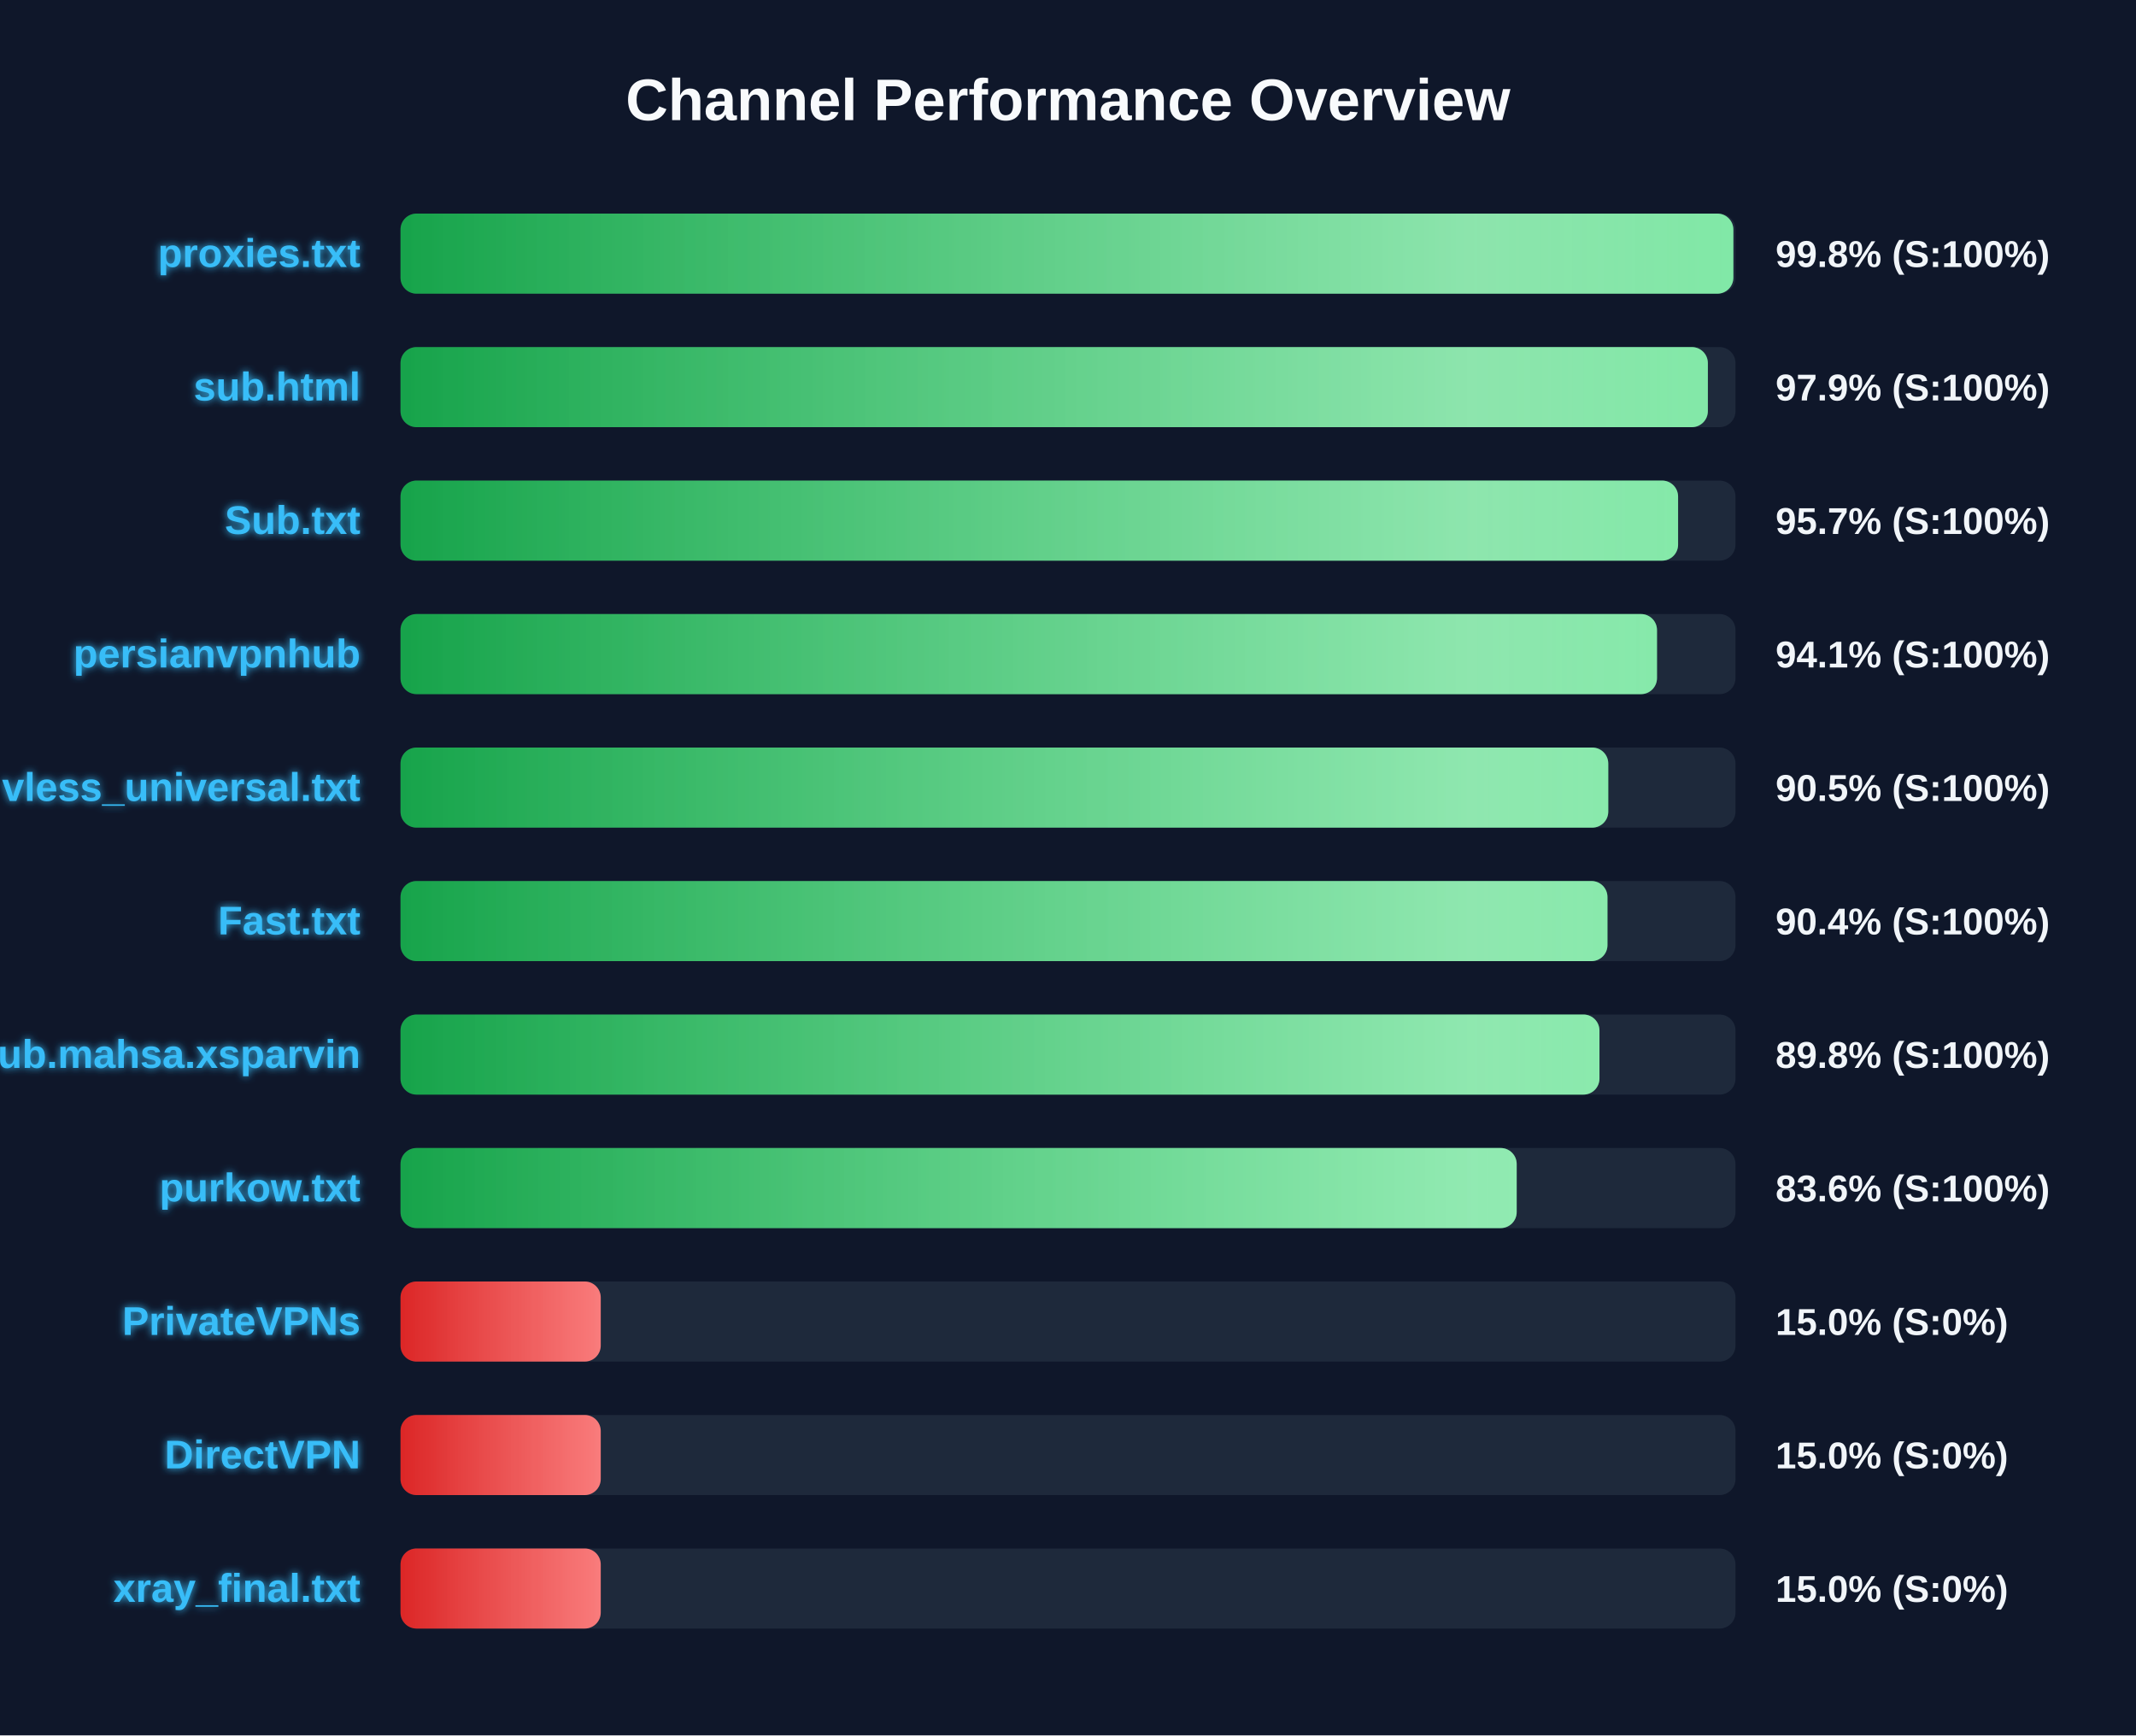
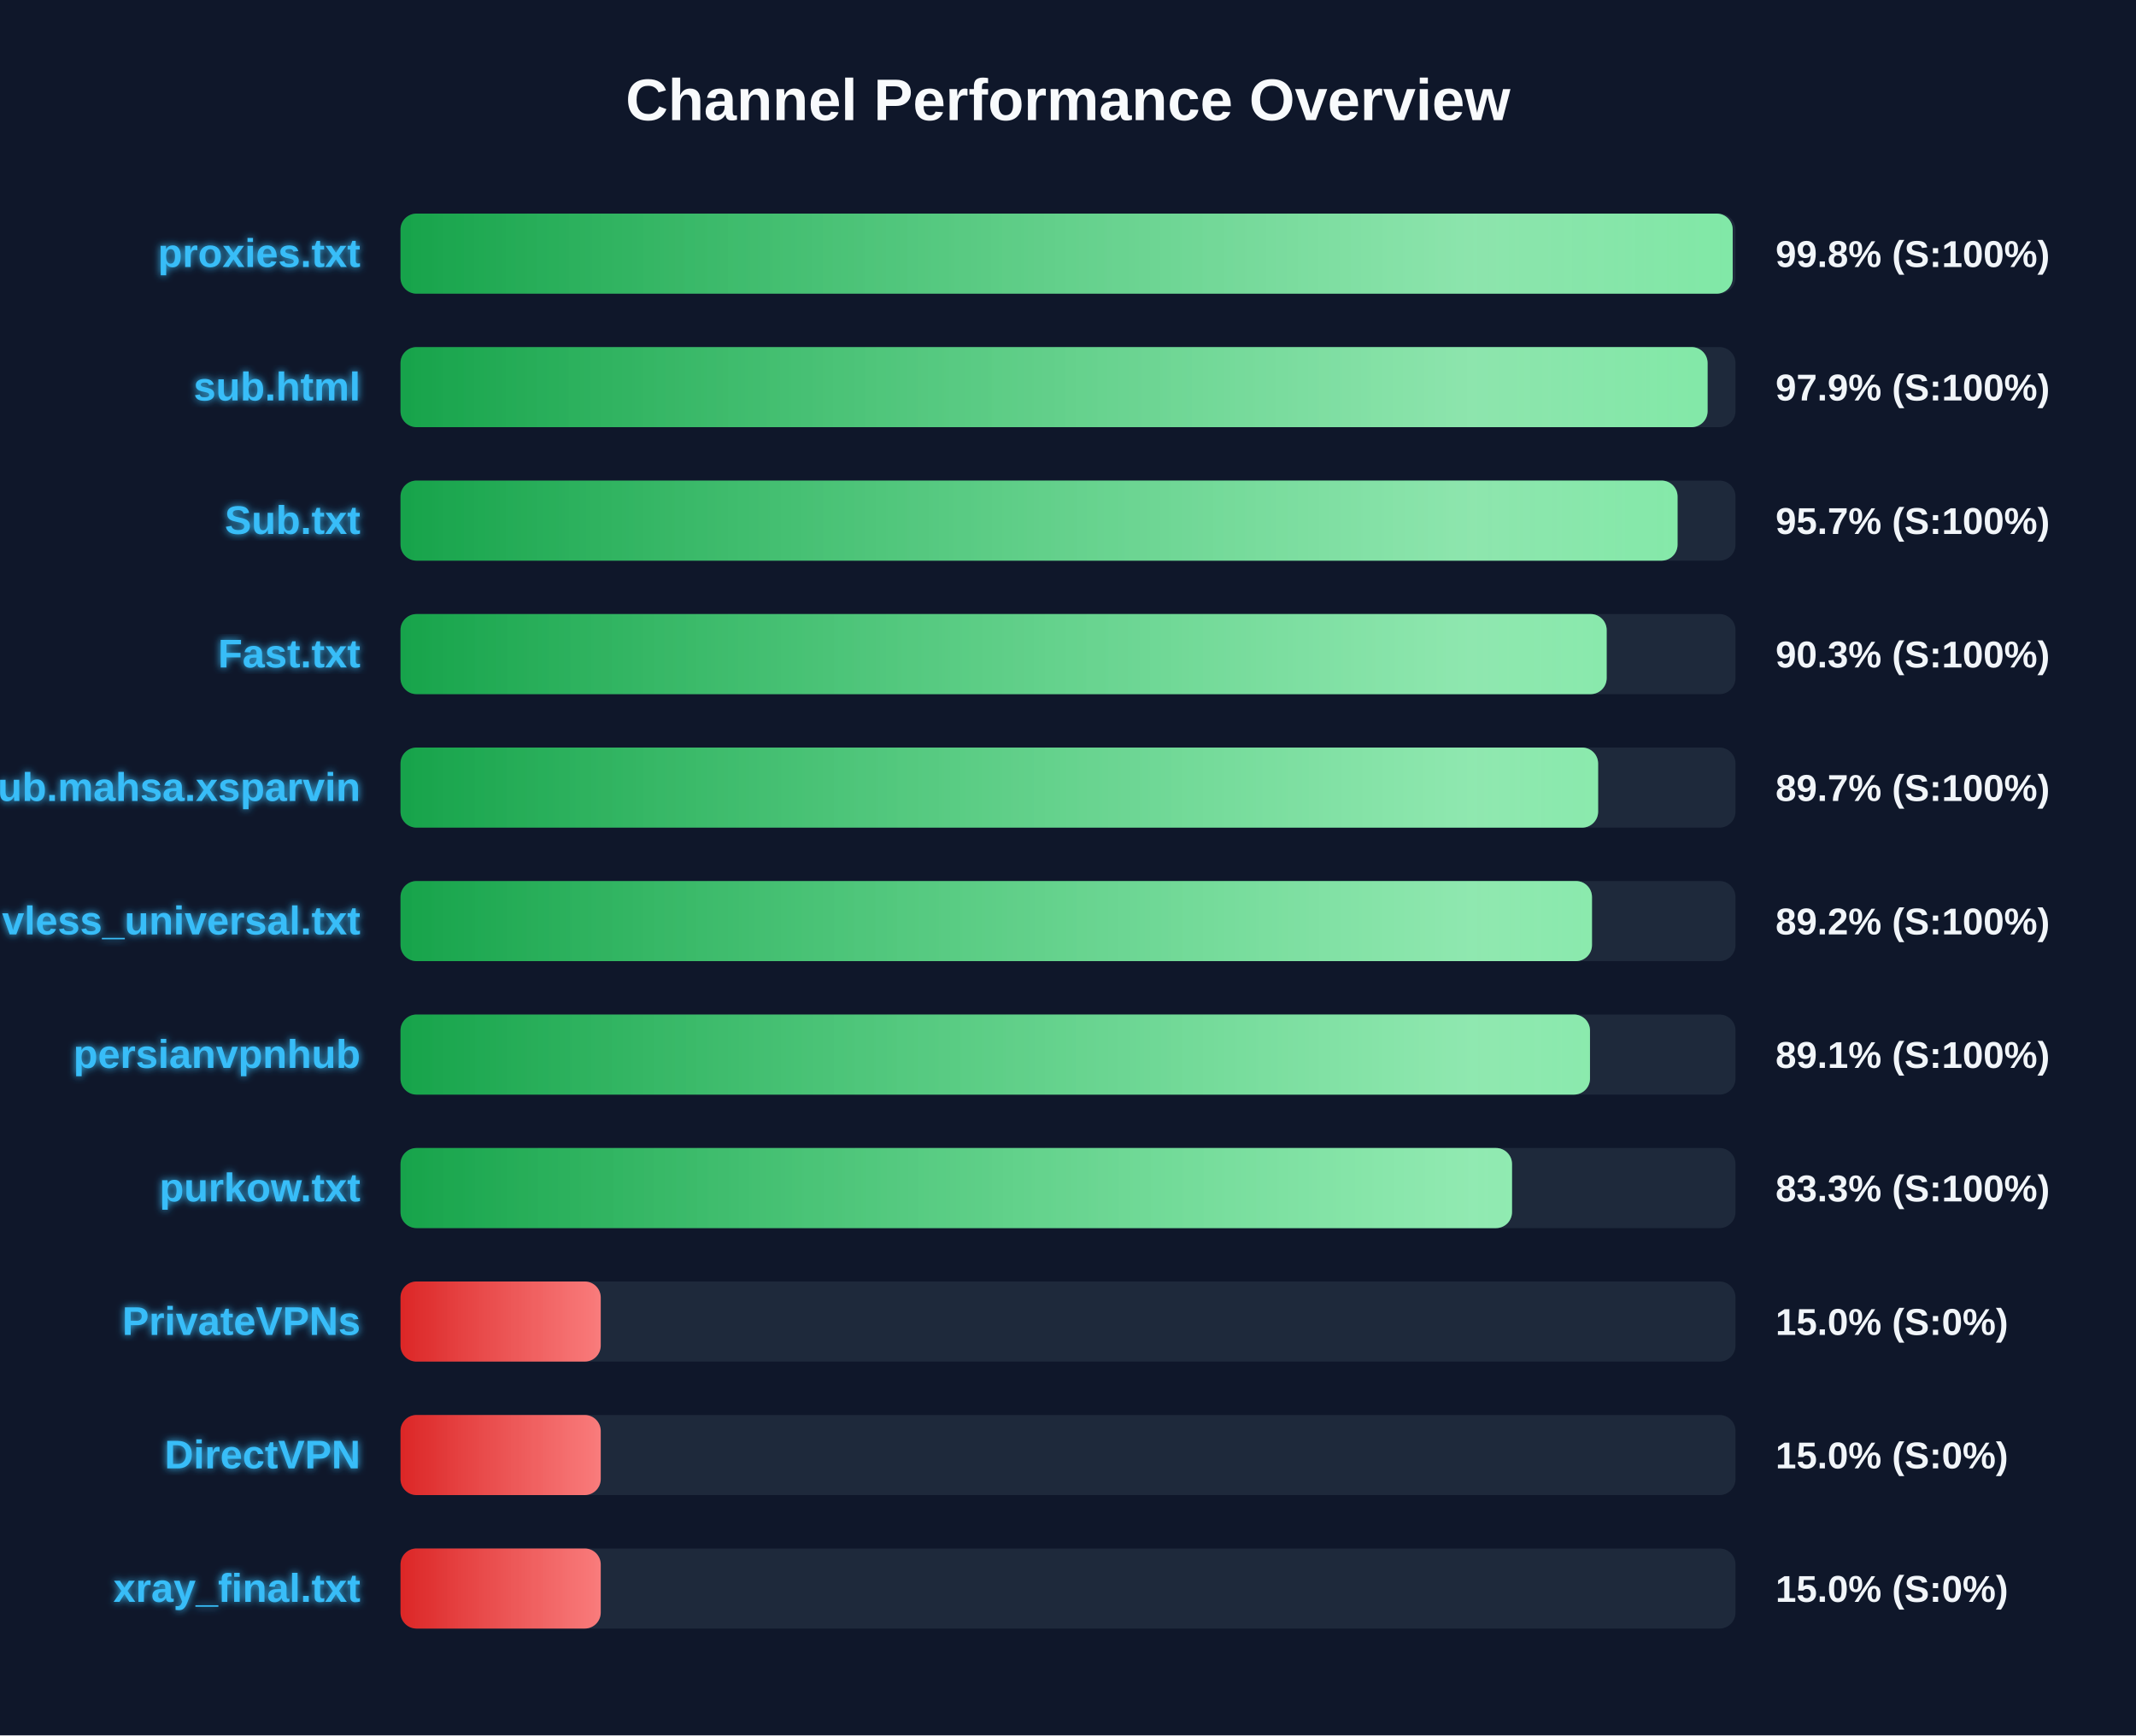
<svg xmlns="http://www.w3.org/2000/svg" width="800" height="650" version="1.1">
  <defs>
    <linearGradient id="grad-green" x1="0%" y1="0%" x2="100%" y2="0%">
      <stop offset="0%" stop-color="#16a34a" />
      <stop offset="100%" stop-color="#4ade80" />
    </linearGradient>
    <linearGradient id="grad-yellow" x1="0%" y1="0%" x2="100%" y2="0%">
      <stop offset="0%" stop-color="#ca8a04" />
      <stop offset="100%" stop-color="#fde047" />
    </linearGradient>
    <linearGradient id="grad-red" x1="0%" y1="0%" x2="100%" y2="0%">
      <stop offset="0%" stop-color="#dc2626" />
      <stop offset="100%" stop-color="#f87171" />
    </linearGradient>
    <linearGradient id="shimmer" x1="0%" y1="0%" x2="100%" y2="0%">
      <stop offset="0%" stop-color="rgba(255,255,255,0)" />
      <stop offset="50%" stop-color="rgba(255,255,255,0.4)" />
      <stop offset="100%" stop-color="rgba(255,255,255,0)" />
    </linearGradient>
    <filter id="glow" x="-20%" y="-20%" width="140%" height="140%">
      <feGaussianBlur stdDeviation="1.5" result="blur" />
      <feComposite in="SourceGraphic" in2="blur" operator="over" />
    </filter>
  </defs>
  <style>
        .bg-rect { fill: #0f172a; }
        .title { font: bold 22px 'Segoe UI', Arial, sans-serif; fill: #f8fafc; }
        .row { font: bold 15px 'Segoe UI', Arial, sans-serif; fill: #38bdf8; filter: url(#glow); }
        .score { font: bold 14px 'Segoe UI', Arial, sans-serif; fill: #f1f5f9; }
        @keyframes shimmer-anim {
            0% { transform: translateX(-100%); }
            100% { transform: translateX(200%); }
        }
        .shimmer-rect {
            animation: shimmer-anim 2.5s infinite linear;
        }
    </style>
  <rect width="100%" height="100%" class="bg-rect" />
  <text x="400" y="45" text-anchor="middle" class="title">Channel Performance Overview</text>
  <rect x="150" y="80" width="500" height="30" fill="#1e293b" rx="6" />
  <clipPath id="clip-0">
-     <rect x="150" y="80" width="499.2" height="30" rx="6" />
+     <rect x="150" y="80" width="498.95" height="30" rx="6" />
  </clipPath>
-   <rect x="150" y="80" width="499.2" height="30" fill="url(#grad-green)" rx="6" />
+   <rect x="150" y="80" width="498.95" height="30" fill="url(#grad-green)" rx="6" />
  <g clip-path="url(#clip-0)">
    <rect x="150" y="80" width="100%" height="30" fill="url(#shimmer)" class="shimmer-rect" />
  </g>
  <text x="135" y="100" text-anchor="end" class="row">proxies.txt</text>
  <text x="665" y="100" text-anchor="start" class="score">99.8% (S:100%)</text>
  <rect x="150" y="130" width="500" height="30" fill="#1e293b" rx="6" />
  <clipPath id="clip-1">
-     <rect x="150" y="130" width="489.65" height="30" rx="6" />
+     <rect x="150" y="130" width="489.55" height="30" rx="6" />
  </clipPath>
-   <rect x="150" y="130" width="489.65" height="30" fill="url(#grad-green)" rx="6" />
+   <rect x="150" y="130" width="489.55" height="30" fill="url(#grad-green)" rx="6" />
  <g clip-path="url(#clip-1)">
    <rect x="150" y="130" width="100%" height="30" fill="url(#shimmer)" class="shimmer-rect" />
  </g>
  <text x="135" y="150" text-anchor="end" class="row">sub.html</text>
  <text x="665" y="150" text-anchor="start" class="score">97.9% (S:100%)</text>
  <rect x="150" y="180" width="500" height="30" fill="#1e293b" rx="6" />
  <clipPath id="clip-2">
-     <rect x="150" y="180" width="478.5" height="30" rx="6" />
+     <rect x="150" y="180" width="478.3" height="30" rx="6" />
  </clipPath>
-   <rect x="150" y="180" width="478.5" height="30" fill="url(#grad-green)" rx="6" />
+   <rect x="150" y="180" width="478.3" height="30" fill="url(#grad-green)" rx="6" />
  <g clip-path="url(#clip-2)">
    <rect x="150" y="180" width="100%" height="30" fill="url(#shimmer)" class="shimmer-rect" />
  </g>
  <text x="135" y="200" text-anchor="end" class="row">Sub.txt</text>
  <text x="665" y="200" text-anchor="start" class="score">95.7% (S:100%)</text>
  <rect x="150" y="230" width="500" height="30" fill="#1e293b" rx="6" />
  <clipPath id="clip-3">
-     <rect x="150" y="230" width="470.6" height="30" rx="6" />
+     <rect x="150" y="230" width="451.75" height="30" rx="6" />
  </clipPath>
-   <rect x="150" y="230" width="470.6" height="30" fill="url(#grad-green)" rx="6" />
+   <rect x="150" y="230" width="451.75" height="30" fill="url(#grad-green)" rx="6" />
  <g clip-path="url(#clip-3)">
    <rect x="150" y="230" width="100%" height="30" fill="url(#shimmer)" class="shimmer-rect" />
  </g>
-   <text x="135" y="250" text-anchor="end" class="row">persianvpnhub</text>
-   <text x="665" y="250" text-anchor="start" class="score">94.1% (S:100%)</text>
+   <text x="135" y="250" text-anchor="end" class="row">Fast.txt</text>
+   <text x="665" y="250" text-anchor="start" class="score">90.3% (S:100%)</text>
  <rect x="150" y="280" width="500" height="30" fill="#1e293b" rx="6" />
  <clipPath id="clip-4">
-     <rect x="150" y="280" width="452.35" height="30" rx="6" />
+     <rect x="150" y="280" width="448.55" height="30" rx="6" />
  </clipPath>
-   <rect x="150" y="280" width="452.35" height="30" fill="url(#grad-green)" rx="6" />
+   <rect x="150" y="280" width="448.55" height="30" fill="url(#grad-green)" rx="6" />
  <g clip-path="url(#clip-4)">
    <rect x="150" y="280" width="100%" height="30" fill="url(#shimmer)" class="shimmer-rect" />
  </g>
-   <text x="135" y="300" text-anchor="end" class="row">vless_universal.txt</text>
-   <text x="665" y="300" text-anchor="start" class="score">90.5% (S:100%)</text>
+   <text x="135" y="300" text-anchor="end" class="row">Sub.mahsa.xsparvin</text>
+   <text x="665" y="300" text-anchor="start" class="score">89.7% (S:100%)</text>
  <rect x="150" y="330" width="500" height="30" fill="#1e293b" rx="6" />
  <clipPath id="clip-5">
-     <rect x="150" y="330" width="452.05" height="30" rx="6" />
+     <rect x="150" y="330" width="446.25" height="30" rx="6" />
  </clipPath>
-   <rect x="150" y="330" width="452.05" height="30" fill="url(#grad-green)" rx="6" />
+   <rect x="150" y="330" width="446.25" height="30" fill="url(#grad-green)" rx="6" />
  <g clip-path="url(#clip-5)">
    <rect x="150" y="330" width="100%" height="30" fill="url(#shimmer)" class="shimmer-rect" />
  </g>
-   <text x="135" y="350" text-anchor="end" class="row">Fast.txt</text>
-   <text x="665" y="350" text-anchor="start" class="score">90.4% (S:100%)</text>
+   <text x="135" y="350" text-anchor="end" class="row">vless_universal.txt</text>
+   <text x="665" y="350" text-anchor="start" class="score">89.2% (S:100%)</text>
  <rect x="150" y="380" width="500" height="30" fill="#1e293b" rx="6" />
  <clipPath id="clip-6">
-     <rect x="150" y="380" width="449.05" height="30" rx="6" />
+     <rect x="150" y="380" width="445.5" height="30" rx="6" />
  </clipPath>
-   <rect x="150" y="380" width="449.05" height="30" fill="url(#grad-green)" rx="6" />
+   <rect x="150" y="380" width="445.5" height="30" fill="url(#grad-green)" rx="6" />
  <g clip-path="url(#clip-6)">
    <rect x="150" y="380" width="100%" height="30" fill="url(#shimmer)" class="shimmer-rect" />
  </g>
-   <text x="135" y="400" text-anchor="end" class="row">Sub.mahsa.xsparvin</text>
-   <text x="665" y="400" text-anchor="start" class="score">89.8% (S:100%)</text>
+   <text x="135" y="400" text-anchor="end" class="row">persianvpnhub</text>
+   <text x="665" y="400" text-anchor="start" class="score">89.1% (S:100%)</text>
  <rect x="150" y="430" width="500" height="30" fill="#1e293b" rx="6" />
  <clipPath id="clip-7">
-     <rect x="150" y="430" width="418.05" height="30" rx="6" />
+     <rect x="150" y="430" width="416.3" height="30" rx="6" />
  </clipPath>
-   <rect x="150" y="430" width="418.05" height="30" fill="url(#grad-green)" rx="6" />
+   <rect x="150" y="430" width="416.3" height="30" fill="url(#grad-green)" rx="6" />
  <g clip-path="url(#clip-7)">
    <rect x="150" y="430" width="100%" height="30" fill="url(#shimmer)" class="shimmer-rect" />
  </g>
  <text x="135" y="450" text-anchor="end" class="row">purkow.txt</text>
-   <text x="665" y="450" text-anchor="start" class="score">83.6% (S:100%)</text>
+   <text x="665" y="450" text-anchor="start" class="score">83.3% (S:100%)</text>
  <rect x="150" y="480" width="500" height="30" fill="#1e293b" rx="6" />
  <clipPath id="clip-8">
    <rect x="150" y="480" width="75.0" height="30" rx="6" />
  </clipPath>
  <rect x="150" y="480" width="75.0" height="30" fill="url(#grad-red)" rx="6" />
  <g clip-path="url(#clip-8)">
    <rect x="150" y="480" width="100%" height="30" fill="url(#shimmer)" class="shimmer-rect" />
  </g>
  <text x="135" y="500" text-anchor="end" class="row">PrivateVPNs</text>
  <text x="665" y="500" text-anchor="start" class="score">15.0% (S:0%)</text>
  <rect x="150" y="530" width="500" height="30" fill="#1e293b" rx="6" />
  <clipPath id="clip-9">
    <rect x="150" y="530" width="75.0" height="30" rx="6" />
  </clipPath>
  <rect x="150" y="530" width="75.0" height="30" fill="url(#grad-red)" rx="6" />
  <g clip-path="url(#clip-9)">
    <rect x="150" y="530" width="100%" height="30" fill="url(#shimmer)" class="shimmer-rect" />
  </g>
  <text x="135" y="550" text-anchor="end" class="row">DirectVPN</text>
  <text x="665" y="550" text-anchor="start" class="score">15.0% (S:0%)</text>
  <rect x="150" y="580" width="500" height="30" fill="#1e293b" rx="6" />
  <clipPath id="clip-10">
    <rect x="150" y="580" width="75.0" height="30" rx="6" />
  </clipPath>
  <rect x="150" y="580" width="75.0" height="30" fill="url(#grad-red)" rx="6" />
  <g clip-path="url(#clip-10)">
    <rect x="150" y="580" width="100%" height="30" fill="url(#shimmer)" class="shimmer-rect" />
  </g>
  <text x="135" y="600" text-anchor="end" class="row">xray_final.txt</text>
  <text x="665" y="600" text-anchor="start" class="score">15.0% (S:0%)</text>
</svg>
